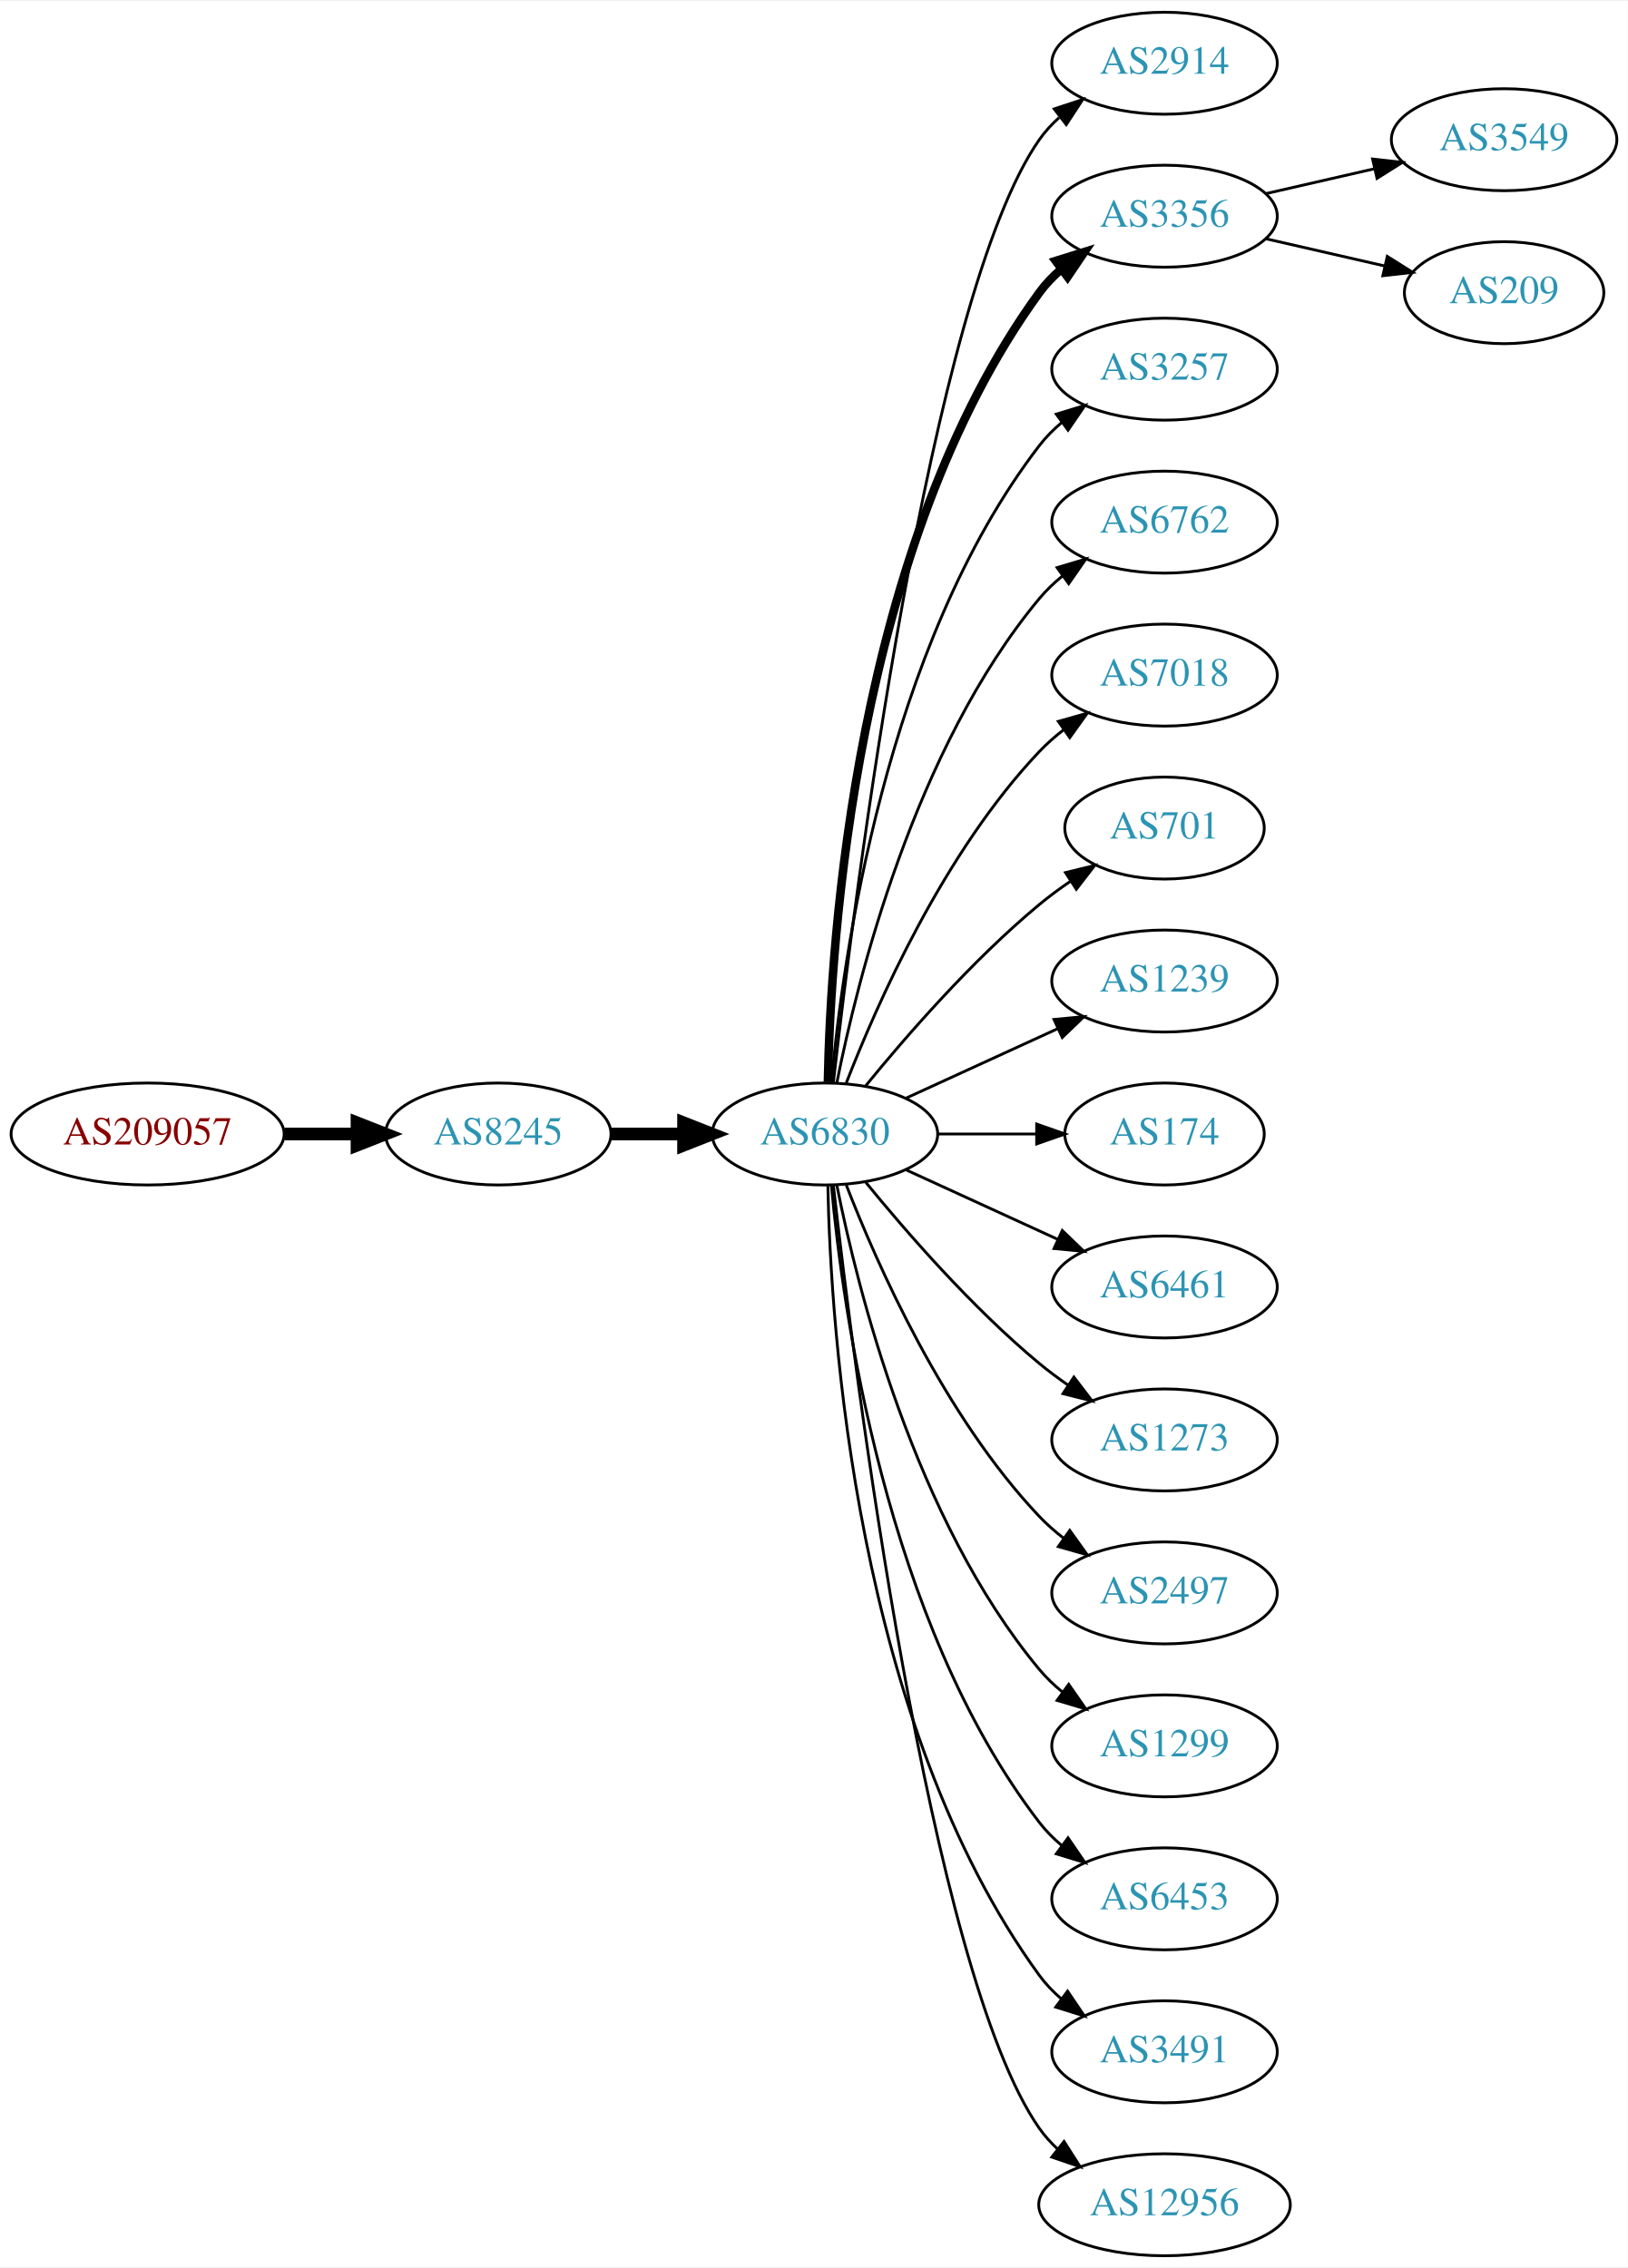
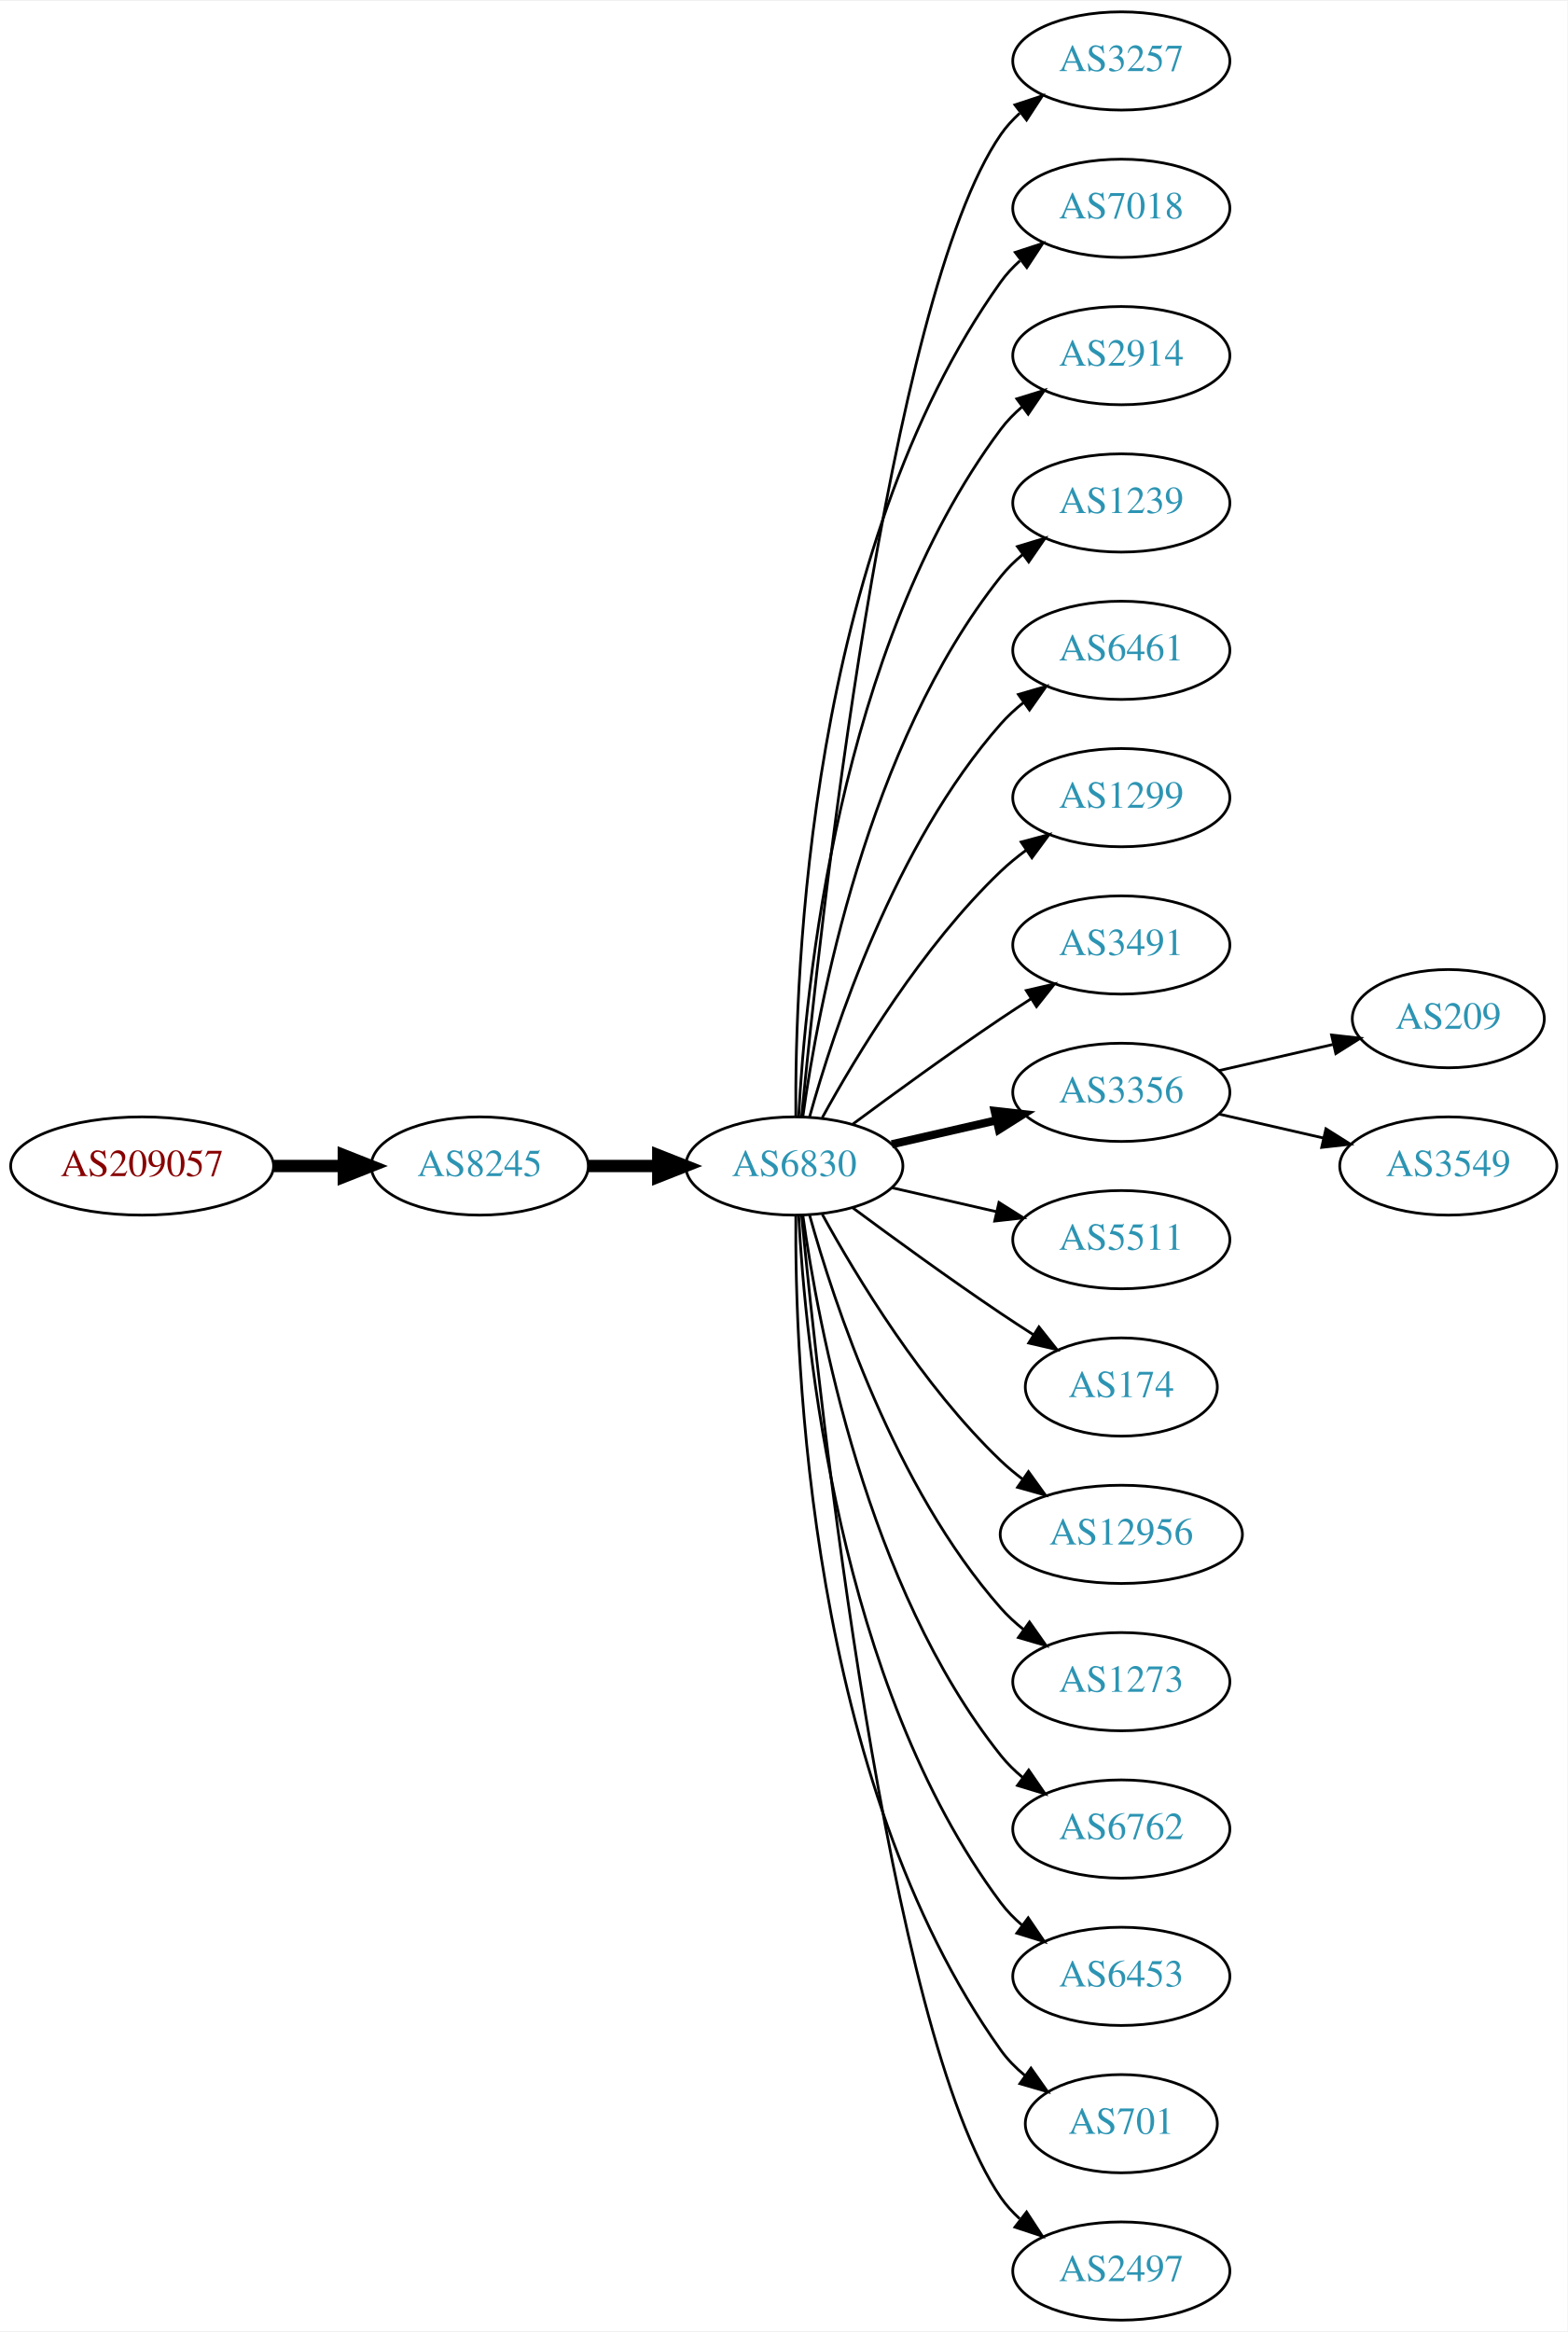
- <svg xmlns="http://www.w3.org/2000/svg" xmlns:xlink="http://www.w3.org/1999/xlink" width="574pt" height="800pt" viewBox="0.00 0.00 574.46 800.00">
-   <g id="graph0" class="graph" transform="scale(1 1) rotate(0) translate(4 796)">
-     <polygon fill="white" stroke="none" points="-4,4 -4,-796 570.463,-796 570.463,4 -4,4" />
+ <svg xmlns="http://www.w3.org/2000/svg" xmlns:xlink="http://www.w3.org/1999/xlink" width="574pt" height="854pt" viewBox="0.00 0.00 574.46 854.00">
+   <g id="graph0" class="graph" transform="scale(1 1) rotate(0) translate(4 850)">
+     <polygon fill="white" stroke="none" points="-4,4 -4,-850 570.463,-850 570.463,4 -4,4" />
    <g id="node1" class="node">
      <g id="a_node1">
        <a xlink:href="/asn/209057" xlink:title="AS209057 ~ netkey information technology gmbh [AT]">
-           <ellipse fill="#ffffff" stroke="black" cx="48.096" cy="-396" rx="48.192" ry="18" />
-           <text text-anchor="middle" x="48.096" y="-392.3" font-family="Times,serif" font-size="14.00" fill="#880000">AS209057</text>
+           <ellipse fill="#ffffff" stroke="black" cx="48.096" cy="-423" rx="48.192" ry="18" />
+           <text text-anchor="middle" x="48.096" y="-419.3" font-family="Times,serif" font-size="14.00" fill="#880000">AS209057</text>
        </a>
      </g>
    </g>
    <g id="node2" class="node">
      <g id="a_node2">
        <a xlink:href="/asn/8245" xlink:title="AS8245 ~ Video-Broadcast GmbH [AT]">
-           <ellipse fill="#ffffff" stroke="black" cx="171.838" cy="-396" rx="39.794" ry="18" />
-           <text text-anchor="middle" x="171.838" y="-392.3" font-family="Times,serif" font-size="14.00" fill="#2c94b3">AS8245</text>
+           <ellipse fill="#ffffff" stroke="black" cx="171.838" cy="-423" rx="39.794" ry="18" />
+           <text text-anchor="middle" x="171.838" y="-419.3" font-family="Times,serif" font-size="14.00" fill="#2c94b3">AS8245</text>
        </a>
      </g>
    </g>
    <g id="edge1" class="edge">
-       <path fill="none" stroke="black" stroke-width="4.5" d="M96.513,-396C104.867,-396 113.577,-396 121.969,-396" />
-       <polygon fill="black" stroke="black" stroke-width="4.5" points="122.004,-399.938 132.004,-396 122.004,-392.063 122.004,-399.938" />
+       <path fill="none" stroke="black" stroke-width="4.5" d="M96.513,-423C104.867,-423 113.577,-423 121.969,-423" />
+       <polygon fill="black" stroke="black" stroke-width="4.5" points="122.004,-426.938 132.004,-423 122.004,-419.063 122.004,-426.938" />
    </g>
    <g id="node3" class="node">
      <g id="a_node3">
        <a xlink:href="/asn/6830" xlink:title="AS6830 ~ LGI-UPC [AT]">
-           <ellipse fill="#ffffff" stroke="black" cx="287.131" cy="-396" rx="39.794" ry="18" />
-           <text text-anchor="middle" x="287.131" y="-392.3" font-family="Times,serif" font-size="14.00" fill="#2c94b3">AS6830</text>
+           <ellipse fill="#ffffff" stroke="black" cx="287.131" cy="-423" rx="39.794" ry="18" />
+           <text text-anchor="middle" x="287.131" y="-419.3" font-family="Times,serif" font-size="14.00" fill="#2c94b3">AS6830</text>
        </a>
      </g>
    </g>
    <g id="edge2" class="edge">
-       <path fill="none" stroke="black" stroke-width="4.5" d="M211.51,-396C219.713,-396 228.477,-396 237.009,-396" />
-       <polygon fill="black" stroke="black" stroke-width="4.5" points="237.248,-399.938 247.248,-396 237.248,-392.063 237.248,-399.938" />
+       <path fill="none" stroke="black" stroke-width="4.5" d="M211.51,-423C219.713,-423 228.477,-423 237.009,-423" />
+       <polygon fill="black" stroke="black" stroke-width="4.5" points="237.248,-426.938 247.248,-423 237.248,-419.063 237.248,-426.938" />
    </g>
    <g id="node4" class="node">
      <g id="a_node4">
-         <a xlink:href="/asn/2914" xlink:title="AS2914 ~ NTT America, Inc. [US]">
-           <ellipse fill="#ffffff" stroke="black" cx="406.973" cy="-774" rx="39.794" ry="18" />
-           <text text-anchor="middle" x="406.973" y="-770.3" font-family="Times,serif" font-size="14.00" fill="#2c94b3">AS2914</text>
+         <a xlink:href="/asn/3257" xlink:title="AS3257 ~ GTT [DE]">
+           <ellipse fill="#ffffff" stroke="black" cx="406.973" cy="-828" rx="39.794" ry="18" />
+           <text text-anchor="middle" x="406.973" y="-824.3" font-family="Times,serif" font-size="14.00" fill="#2c94b3">AS3257</text>
        </a>
      </g>
    </g>
    <g id="edge3" class="edge">
-       <path fill="none" stroke="black" d="M290.101,-414.101C297.329,-477.928 324.007,-691.628 362.777,-747 364.756,-749.825 367.134,-752.416 369.744,-754.779" />
-       <polygon fill="black" stroke="black" points="368.037,-757.881 378.102,-761.188 372.296,-752.326 368.037,-757.881" />
+       <path fill="none" stroke="black" d="M289.797,-441.084C296.246,-508.004 321.299,-740.832 362.777,-801 364.735,-803.84 367.099,-806.441 369.699,-808.81" />
+       <polygon fill="black" stroke="black" points="367.983,-811.905 378.043,-815.229 372.251,-806.357 367.983,-811.905" />
    </g>
    <g id="node5" class="node">
      <g id="a_node5">
-         <a xlink:href="/asn/3356" xlink:title="AS3356 ~ Level 3 Parent, LLC [US]">
-           <ellipse fill="#ffffff" stroke="black" cx="406.973" cy="-720" rx="39.794" ry="18" />
-           <text text-anchor="middle" x="406.973" y="-716.3" font-family="Times,serif" font-size="14.00" fill="#2c94b3">AS3356</text>
+         <a xlink:href="/asn/7018" xlink:title="AS7018 ~ AT&amp;T Services, Inc. [US]">
+           <ellipse fill="#ffffff" stroke="black" cx="406.973" cy="-774" rx="39.794" ry="18" />
+           <text text-anchor="middle" x="406.973" y="-770.3" font-family="Times,serif" font-size="14.00" fill="#2c94b3">AS7018</text>
        </a>
      </g>
    </g>
    <g id="edge4" class="edge">
-       <path fill="none" stroke="black" stroke-width="3" d="M288.163,-414.337C289.136,-464.079 297.855,-603.806 362.777,-693 364.989,-696.039 367.657,-698.813 370.569,-701.326" />
-       <polygon fill="black" stroke="black" stroke-width="3" points="368.587,-704.214 378.7,-707.373 372.764,-698.597 368.587,-704.214" />
+       <path fill="none" stroke="black" d="M287.68,-441.063C287.26,-493.503 292.414,-648.293 362.777,-747 364.779,-749.809 367.174,-752.388 369.795,-754.743" />
+       <polygon fill="black" stroke="black" points="368.099,-757.852 378.171,-761.139 372.348,-752.288 368.099,-757.852" />
    </g>
    <g id="node6" class="node">
      <g id="a_node6">
-         <a xlink:href="/asn/3257" xlink:title="AS3257 ~ GTT [DE]">
-           <ellipse fill="#ffffff" stroke="black" cx="406.973" cy="-666" rx="39.794" ry="18" />
-           <text text-anchor="middle" x="406.973" y="-662.3" font-family="Times,serif" font-size="14.00" fill="#2c94b3">AS3257</text>
+         <a xlink:href="/asn/2914" xlink:title="AS2914 ~ NTT America, Inc. [US]">
+           <ellipse fill="#ffffff" stroke="black" cx="406.973" cy="-720" rx="39.794" ry="18" />
+           <text text-anchor="middle" x="406.973" y="-716.3" font-family="Times,serif" font-size="14.00" fill="#2c94b3">AS2914</text>
        </a>
      </g>
    </g>
    <g id="edge5" class="edge">
-       <path fill="none" stroke="black" d="M289.415,-414.117C293.313,-457.332 308.33,-568.131 362.777,-639 365.067,-641.981 367.787,-644.716 370.732,-647.205" />
-       <polygon fill="black" stroke="black" points="368.778,-650.113 378.908,-653.218 372.926,-644.473 368.778,-650.113" />
+       <path fill="none" stroke="black" d="M288.723,-441.023C291.099,-487.412 303.017,-612.893 362.777,-693 365.025,-696.013 367.717,-698.769 370.643,-701.272" />
+       <polygon fill="black" stroke="black" points="368.674,-704.169 378.795,-707.303 372.838,-698.542 368.674,-704.169" />
    </g>
    <g id="node7" class="node">
      <g id="a_node7">
-         <a xlink:href="/asn/6762" xlink:title="AS6762 ~ TELECOM ITALIA SPARKLE S.p.A. [IT]">
-           <ellipse fill="#ffffff" stroke="black" cx="406.973" cy="-612" rx="39.794" ry="18" />
-           <text text-anchor="middle" x="406.973" y="-608.3" font-family="Times,serif" font-size="14.00" fill="#2c94b3">AS6762</text>
+         <a xlink:href="/asn/1239" xlink:title="AS1239 ~ Sprint [US]">
+           <ellipse fill="#ffffff" stroke="black" cx="406.973" cy="-666" rx="39.794" ry="18" />
+           <text text-anchor="middle" x="406.973" y="-662.3" font-family="Times,serif" font-size="14.00" fill="#2c94b3">AS1239</text>
        </a>
      </g>
    </g>
    <g id="edge6" class="edge">
-       <path fill="none" stroke="black" d="M291.33,-414.073C298.493,-450.141 318.767,-532.125 362.777,-585 365.182,-587.889 367.979,-590.563 370.971,-593.013" />
-       <polygon fill="black" stroke="black" points="369.059,-595.95 379.214,-598.973 373.161,-590.277 369.059,-595.95" />
+       <path fill="none" stroke="black" d="M290.27,-441.17C295.77,-480.974 313.596,-577.233 362.777,-639 365.119,-641.94 367.873,-644.649 370.839,-647.121" />
+       <polygon fill="black" stroke="black" points="368.904,-650.042 379.045,-653.11 373.031,-644.388 368.904,-650.042" />
    </g>
    <g id="node8" class="node">
      <g id="a_node8">
-         <a xlink:href="/asn/7018" xlink:title="AS7018 ~ AT&amp;T Services, Inc. [US]">
-           <ellipse fill="#ffffff" stroke="black" cx="406.973" cy="-558" rx="39.794" ry="18" />
-           <text text-anchor="middle" x="406.973" y="-554.3" font-family="Times,serif" font-size="14.00" fill="#2c94b3">AS7018</text>
+         <a xlink:href="/asn/6461" xlink:title="AS6461 ~ Zayo Bandwidth [US]">
+           <ellipse fill="#ffffff" stroke="black" cx="406.973" cy="-612" rx="39.794" ry="18" />
+           <text text-anchor="middle" x="406.973" y="-608.3" font-family="Times,serif" font-size="14.00" fill="#2c94b3">AS6461</text>
        </a>
      </g>
    </g>
    <g id="edge7" class="edge">
-       <path fill="none" stroke="black" d="M294.654,-413.994C305.404,-441.728 329.062,-495.429 362.777,-531 365.363,-533.728 368.281,-536.294 371.349,-538.677" />
-       <polygon fill="black" stroke="black" points="369.503,-541.658 379.697,-544.543 373.527,-535.93 369.503,-541.658" />
+       <path fill="none" stroke="black" d="M292.704,-440.946C301.61,-472.995 323.894,-540.842 362.777,-585 365.261,-587.821 368.111,-590.449 371.137,-592.871" />
+       <polygon fill="black" stroke="black" points="369.254,-595.828 379.426,-598.791 373.322,-590.131 369.254,-595.828" />
    </g>
    <g id="node9" class="node">
      <g id="a_node9">
-         <a xlink:href="/asn/701" xlink:title="AS701 ~ UUNET [US]">
-           <ellipse fill="#ffffff" stroke="black" cx="406.973" cy="-504" rx="35.194" ry="18" />
-           <text text-anchor="middle" x="406.973" y="-500.3" font-family="Times,serif" font-size="14.00" fill="#2c94b3">AS701</text>
+         <a xlink:href="/asn/1299" xlink:title="AS1299 ~ Telia Carrier [EU]">
+           <ellipse fill="#ffffff" stroke="black" cx="406.973" cy="-558" rx="39.794" ry="18" />
+           <text text-anchor="middle" x="406.973" y="-554.3" font-family="Times,serif" font-size="14.00" fill="#2c94b3">AS1299</text>
        </a>
      </g>
    </g>
    <g id="edge8" class="edge">
-       <path fill="none" stroke="black" d="M301.55,-413.065C315.665,-430.375 339.079,-457.345 362.777,-477 366.241,-479.872 370.033,-482.669 373.888,-485.308" />
-       <polygon fill="black" stroke="black" points="372.03,-488.275 382.32,-490.797 375.849,-482.408 372.03,-488.275" />
+       <path fill="none" stroke="black" d="M297.372,-440.713C309.918,-463.561 334.095,-503.611 362.777,-531 365.646,-533.739 368.834,-536.347 372.144,-538.785" />
+       <polygon fill="black" stroke="black" points="370.267,-541.742 380.503,-544.477 374.207,-535.956 370.267,-541.742" />
    </g>
    <g id="node10" class="node">
      <g id="a_node10">
-         <a xlink:href="/asn/1239" xlink:title="AS1239 ~ Sprint [US]">
-           <ellipse fill="#ffffff" stroke="black" cx="406.973" cy="-450" rx="39.794" ry="18" />
-           <text text-anchor="middle" x="406.973" y="-446.3" font-family="Times,serif" font-size="14.00" fill="#2c94b3">AS1239</text>
+         <a xlink:href="/asn/3491" xlink:title="AS3491 ~ PCCW Global, Inc. [US]">
+           <ellipse fill="#ffffff" stroke="black" cx="406.973" cy="-504" rx="39.794" ry="18" />
+           <text text-anchor="middle" x="406.973" y="-500.3" font-family="Times,serif" font-size="14.00" fill="#2c94b3">AS3491</text>
        </a>
      </g>
    </g>
    <g id="edge9" class="edge">
-       <path fill="none" stroke="black" d="M315.76,-408.661C331.717,-415.973 351.987,-425.261 369.27,-433.181" />
-       <polygon fill="black" stroke="black" points="367.969,-436.435 378.518,-437.419 370.885,-430.071 367.969,-436.435" />
+       <path fill="none" stroke="black" d="M308.461,-438.277C323.324,-449.304 344.068,-464.407 362.777,-477 366.326,-479.389 370.077,-481.839 373.825,-484.242" />
+       <polygon fill="black" stroke="black" points="372.151,-487.325 382.474,-489.712 375.893,-481.409 372.151,-487.325" />
    </g>
    <g id="node11" class="node">
      <g id="a_node11">
-         <a xlink:href="/asn/174" xlink:title="AS174 ~ Cogent Communications [US]">
-           <ellipse fill="#ffffff" stroke="black" cx="406.973" cy="-396" rx="35.194" ry="18" />
-           <text text-anchor="middle" x="406.973" y="-392.3" font-family="Times,serif" font-size="14.00" fill="#2c94b3">AS174</text>
+         <a xlink:href="/asn/3356" xlink:title="AS3356 ~ Level 3 Parent, LLC [US]">
+           <ellipse fill="#ffffff" stroke="black" cx="406.973" cy="-450" rx="39.794" ry="18" />
+           <text text-anchor="middle" x="406.973" y="-446.3" font-family="Times,serif" font-size="14.00" fill="#2c94b3">AS3356</text>
        </a>
      </g>
    </g>
    <g id="edge10" class="edge">
-       <path fill="none" stroke="black" d="M327.044,-396C338.13,-396 350.29,-396 361.672,-396" />
-       <polygon fill="black" stroke="black" points="361.854,-399.5 371.854,-396 361.854,-392.5 361.854,-399.5" />
+       <path fill="none" stroke="black" stroke-width="3" d="M322.85,-430.955C334.85,-433.704 348.471,-436.825 361.164,-439.733" />
+       <polygon fill="black" stroke="black" stroke-width="3" points="360.566,-443.187 371.095,-442.009 362.129,-436.364 360.566,-443.187" />
    </g>
    <g id="node12" class="node">
      <g id="a_node12">
-         <a xlink:href="/asn/6461" xlink:title="AS6461 ~ Zayo Bandwidth [US]">
-           <ellipse fill="#ffffff" stroke="black" cx="406.973" cy="-342" rx="39.794" ry="18" />
-           <text text-anchor="middle" x="406.973" y="-338.3" font-family="Times,serif" font-size="14.00" fill="#2c94b3">AS6461</text>
+         <a xlink:href="/asn/5511" xlink:title="AS5511 ~ Orange S.A. [FR]">
+           <ellipse fill="#ffffff" stroke="black" cx="406.973" cy="-396" rx="39.794" ry="18" />
+           <text text-anchor="middle" x="406.973" y="-392.3" font-family="Times,serif" font-size="14.00" fill="#2c94b3">AS5511</text>
        </a>
      </g>
    </g>
    <g id="edge11" class="edge">
-       <path fill="none" stroke="black" d="M315.76,-383.339C331.717,-376.027 351.987,-366.739 369.27,-358.819" />
-       <polygon fill="black" stroke="black" points="370.885,-361.929 378.518,-354.581 367.969,-355.565 370.885,-361.929" />
+       <path fill="none" stroke="black" d="M322.85,-415.045C334.85,-412.296 348.471,-409.175 361.164,-406.267" />
+       <polygon fill="black" stroke="black" points="362.129,-409.636 371.095,-403.991 360.566,-402.813 362.129,-409.636" />
    </g>
    <g id="node13" class="node">
      <g id="a_node13">
-         <a xlink:href="/asn/1273" xlink:title="AS1273 ~ Vodafone Group PLC [EU]">
-           <ellipse fill="#ffffff" stroke="black" cx="406.973" cy="-288" rx="39.794" ry="18" />
-           <text text-anchor="middle" x="406.973" y="-284.3" font-family="Times,serif" font-size="14.00" fill="#2c94b3">AS1273</text>
+         <a xlink:href="/asn/174" xlink:title="AS174 ~ Cogent Communications [US]">
+           <ellipse fill="#ffffff" stroke="black" cx="406.973" cy="-342" rx="35.194" ry="18" />
+           <text text-anchor="middle" x="406.973" y="-338.3" font-family="Times,serif" font-size="14.00" fill="#2c94b3">AS174</text>
        </a>
      </g>
    </g>
    <g id="edge12" class="edge">
-       <path fill="none" stroke="black" d="M301.55,-378.935C315.665,-361.625 339.079,-334.655 362.777,-315 365.994,-312.332 369.494,-309.73 373.065,-307.259" />
-       <polygon fill="black" stroke="black" points="374.988,-310.183 381.421,-301.764 371.143,-304.334 374.988,-310.183" />
+       <path fill="none" stroke="black" d="M308.461,-407.723C323.324,-396.696 344.068,-381.593 362.777,-369 366.595,-366.431 370.645,-363.79 374.675,-361.214" />
+       <polygon fill="black" stroke="black" points="376.779,-364.025 383.369,-355.729 373.044,-358.105 376.779,-364.025" />
    </g>
    <g id="node14" class="node">
      <g id="a_node14">
-         <a xlink:href="/asn/2497" xlink:title="AS2497 ~ Internet Initiative Japan Inc. [JP]">
-           <ellipse fill="#ffffff" stroke="black" cx="406.973" cy="-234" rx="39.794" ry="18" />
-           <text text-anchor="middle" x="406.973" y="-230.3" font-family="Times,serif" font-size="14.00" fill="#2c94b3">AS2497</text>
+         <a xlink:href="/asn/12956" xlink:title="AS12956 ~ TELXIUS [ES]">
+           <ellipse fill="#ffffff" stroke="black" cx="406.973" cy="-288" rx="44.393" ry="18" />
+           <text text-anchor="middle" x="406.973" y="-284.3" font-family="Times,serif" font-size="14.00" fill="#2c94b3">AS12956</text>
        </a>
      </g>
    </g>
    <g id="edge13" class="edge">
-       <path fill="none" stroke="black" d="M294.654,-378.006C305.404,-350.272 329.062,-296.571 362.777,-261 365.363,-258.272 368.281,-255.706 371.349,-253.323" />
-       <polygon fill="black" stroke="black" points="373.527,-256.07 379.697,-247.457 369.503,-250.342 373.527,-256.07" />
+       <path fill="none" stroke="black" d="M297.372,-405.287C309.918,-382.439 334.095,-342.389 362.777,-315 365.284,-312.607 368.035,-310.313 370.898,-308.145" />
+       <polygon fill="black" stroke="black" points="372.949,-310.982 379.148,-302.39 368.944,-305.241 372.949,-310.982" />
    </g>
    <g id="node15" class="node">
      <g id="a_node15">
-         <a xlink:href="/asn/1299" xlink:title="AS1299 ~ Telia Carrier [EU]">
-           <ellipse fill="#ffffff" stroke="black" cx="406.973" cy="-180" rx="39.794" ry="18" />
-           <text text-anchor="middle" x="406.973" y="-176.3" font-family="Times,serif" font-size="14.00" fill="#2c94b3">AS1299</text>
+         <a xlink:href="/asn/1273" xlink:title="AS1273 ~ Vodafone Group PLC [EU]">
+           <ellipse fill="#ffffff" stroke="black" cx="406.973" cy="-234" rx="39.794" ry="18" />
+           <text text-anchor="middle" x="406.973" y="-230.3" font-family="Times,serif" font-size="14.00" fill="#2c94b3">AS1273</text>
        </a>
      </g>
    </g>
    <g id="edge14" class="edge">
-       <path fill="none" stroke="black" d="M291.33,-377.927C298.493,-341.859 318.767,-259.875 362.777,-207 365.182,-204.111 367.979,-201.437 370.971,-198.987" />
-       <polygon fill="black" stroke="black" points="373.161,-201.723 379.214,-193.027 369.059,-196.05 373.161,-201.723" />
+       <path fill="none" stroke="black" d="M292.704,-405.054C301.61,-373.005 323.894,-305.158 362.777,-261 365.261,-258.179 368.111,-255.551 371.137,-253.129" />
+       <polygon fill="black" stroke="black" points="373.322,-255.869 379.426,-247.209 369.254,-250.172 373.322,-255.869" />
    </g>
    <g id="node16" class="node">
      <g id="a_node16">
+         <a xlink:href="/asn/6762" xlink:title="AS6762 ~ TELECOM ITALIA SPARKLE S.p.A. [IT]">
+           <ellipse fill="#ffffff" stroke="black" cx="406.973" cy="-180" rx="39.794" ry="18" />
+           <text text-anchor="middle" x="406.973" y="-176.3" font-family="Times,serif" font-size="14.00" fill="#2c94b3">AS6762</text>
+         </a>
+       </g>
+     </g>
+     <g id="edge15" class="edge">
+       <path fill="none" stroke="black" d="M290.27,-404.83C295.77,-365.026 313.596,-268.767 362.777,-207 365.119,-204.06 367.873,-201.351 370.839,-198.879" />
+       <polygon fill="black" stroke="black" points="373.031,-201.612 379.045,-192.89 368.904,-195.958 373.031,-201.612" />
+     </g>
+     <g id="node17" class="node">
+       <g id="a_node17">
        <a xlink:href="/asn/6453" xlink:title="AS6453 ~ TATA COMMUNICATIONS (AMERICA) INC [US]">
          <ellipse fill="#ffffff" stroke="black" cx="406.973" cy="-126" rx="39.794" ry="18" />
          <text text-anchor="middle" x="406.973" y="-122.3" font-family="Times,serif" font-size="14.00" fill="#2c94b3">AS6453</text>
        </a>
      </g>
    </g>
-     <g id="edge15" class="edge">
-       <path fill="none" stroke="black" d="M289.415,-377.883C293.313,-334.668 308.33,-223.869 362.777,-153 365.067,-150.019 367.787,-147.284 370.732,-144.795" />
-       <polygon fill="black" stroke="black" points="372.926,-147.527 378.908,-138.782 368.778,-141.887 372.926,-147.527" />
-     </g>
-     <g id="node17" class="node">
-       <g id="a_node17">
-         <a xlink:href="/asn/3491" xlink:title="AS3491 ~ PCCW Global, Inc. [US]">
-           <ellipse fill="#ffffff" stroke="black" cx="406.973" cy="-72" rx="39.794" ry="18" />
-           <text text-anchor="middle" x="406.973" y="-68.3" font-family="Times,serif" font-size="14.00" fill="#2c94b3">AS3491</text>
-         </a>
-       </g>
-     </g>
    <g id="edge16" class="edge">
-       <path fill="none" stroke="black" d="M288.163,-377.663C289.136,-327.921 297.855,-188.194 362.777,-99 364.989,-95.961 367.657,-93.187 370.569,-90.674" />
-       <polygon fill="black" stroke="black" points="372.764,-93.403 378.7,-84.627 368.587,-87.786 372.764,-93.403" />
+       <path fill="none" stroke="black" d="M288.723,-404.977C291.099,-358.588 303.017,-233.107 362.777,-153 365.025,-149.987 367.717,-147.231 370.643,-144.728" />
+       <polygon fill="black" stroke="black" points="372.838,-147.458 378.795,-138.697 368.674,-141.831 372.838,-147.458" />
    </g>
    <g id="node18" class="node">
      <g id="a_node18">
-         <a xlink:href="/asn/12956" xlink:title="AS12956 ~ TELXIUS [ES]">
-           <ellipse fill="#ffffff" stroke="black" cx="406.973" cy="-18" rx="44.393" ry="18" />
-           <text text-anchor="middle" x="406.973" y="-14.3" font-family="Times,serif" font-size="14.00" fill="#2c94b3">AS12956</text>
+         <a xlink:href="/asn/701" xlink:title="AS701 ~ UUNET [US]">
+           <ellipse fill="#ffffff" stroke="black" cx="406.973" cy="-72" rx="35.194" ry="18" />
+           <text text-anchor="middle" x="406.973" y="-68.3" font-family="Times,serif" font-size="14.00" fill="#2c94b3">AS701</text>
        </a>
      </g>
    </g>
    <g id="edge17" class="edge">
-       <path fill="none" stroke="black" d="M290.101,-377.899C297.329,-314.072 324.007,-100.372 362.777,-45 364.654,-42.319 366.891,-39.85 369.344,-37.586" />
-       <polygon fill="black" stroke="black" points="371.508,-40.337 377.21,-31.407 367.184,-34.832 371.508,-40.337" />
+       <path fill="none" stroke="black" d="M287.68,-404.937C287.26,-352.497 292.414,-197.707 362.777,-99 365.261,-95.516 368.348,-92.385 371.722,-89.598" />
+       <polygon fill="black" stroke="black" points="373.861,-92.371 379.967,-83.713 369.794,-86.674 373.861,-92.371" />
    </g>
    <g id="node19" class="node">
      <g id="a_node19">
-         <a xlink:href="/asn/3549" xlink:title="AS3549 ~ Level 3 Parent, LLC [US]">
-           <ellipse fill="#ffffff" stroke="black" cx="526.816" cy="-747" rx="39.794" ry="18" />
-           <text text-anchor="middle" x="526.816" y="-743.3" font-family="Times,serif" font-size="14.00" fill="#2c94b3">AS3549</text>
+         <a xlink:href="/asn/2497" xlink:title="AS2497 ~ Internet Initiative Japan Inc. [JP]">
+           <ellipse fill="#ffffff" stroke="black" cx="406.973" cy="-18" rx="39.794" ry="18" />
+           <text text-anchor="middle" x="406.973" y="-14.3" font-family="Times,serif" font-size="14.00" fill="#2c94b3">AS2497</text>
        </a>
      </g>
    </g>
    <g id="edge18" class="edge">
-       <path fill="none" stroke="black" d="M442.693,-727.955C454.693,-730.704 468.314,-733.825 481.006,-736.733" />
-       <polygon fill="black" stroke="black" points="480.409,-740.187 490.938,-739.009 481.972,-733.364 480.409,-740.187" />
+       <path fill="none" stroke="black" d="M289.797,-404.916C296.246,-337.996 321.299,-105.168 362.777,-45 364.735,-42.16 367.099,-39.559 369.699,-37.19" />
+       <polygon fill="black" stroke="black" points="372.251,-39.642 378.043,-30.771 367.983,-34.095 372.251,-39.642" />
    </g>
    <g id="node20" class="node">
      <g id="a_node20">
        <a xlink:href="/asn/209" xlink:title="AS209 ~ CenturyLink Communications, LLC [US]">
-           <ellipse fill="#ffffff" stroke="black" cx="526.816" cy="-693" rx="35.194" ry="18" />
-           <text text-anchor="middle" x="526.816" y="-689.3" font-family="Times,serif" font-size="14.00" fill="#2c94b3">AS209</text>
+           <ellipse fill="#ffffff" stroke="black" cx="526.816" cy="-477" rx="35.194" ry="18" />
+           <text text-anchor="middle" x="526.816" y="-473.3" font-family="Times,serif" font-size="14.00" fill="#2c94b3">AS209</text>
        </a>
      </g>
    </g>
    <g id="edge19" class="edge">
-       <path fill="none" stroke="black" d="M442.693,-712.045C455.785,-709.045 470.807,-705.604 484.448,-702.478" />
-       <polygon fill="black" stroke="black" points="485.59,-705.807 494.555,-700.162 484.026,-698.984 485.59,-705.807" />
+       <path fill="none" stroke="black" d="M442.693,-457.955C455.785,-460.955 470.807,-464.396 484.448,-467.522" />
+       <polygon fill="black" stroke="black" points="484.026,-471.016 494.555,-469.838 485.59,-464.193 484.026,-471.016" />
+     </g>
+     <g id="node21" class="node">
+       <g id="a_node21">
+         <a xlink:href="/asn/3549" xlink:title="AS3549 ~ Level 3 Parent, LLC [US]">
+           <ellipse fill="#ffffff" stroke="black" cx="526.816" cy="-423" rx="39.794" ry="18" />
+           <text text-anchor="middle" x="526.816" y="-419.3" font-family="Times,serif" font-size="14.00" fill="#2c94b3">AS3549</text>
+         </a>
+       </g>
+     </g>
+     <g id="edge20" class="edge">
+       <path fill="none" stroke="black" d="M442.693,-442.045C454.693,-439.296 468.314,-436.175 481.006,-433.267" />
+       <polygon fill="black" stroke="black" points="481.972,-436.636 490.938,-430.991 480.409,-429.813 481.972,-436.636" />
    </g>
  </g>
</svg>
